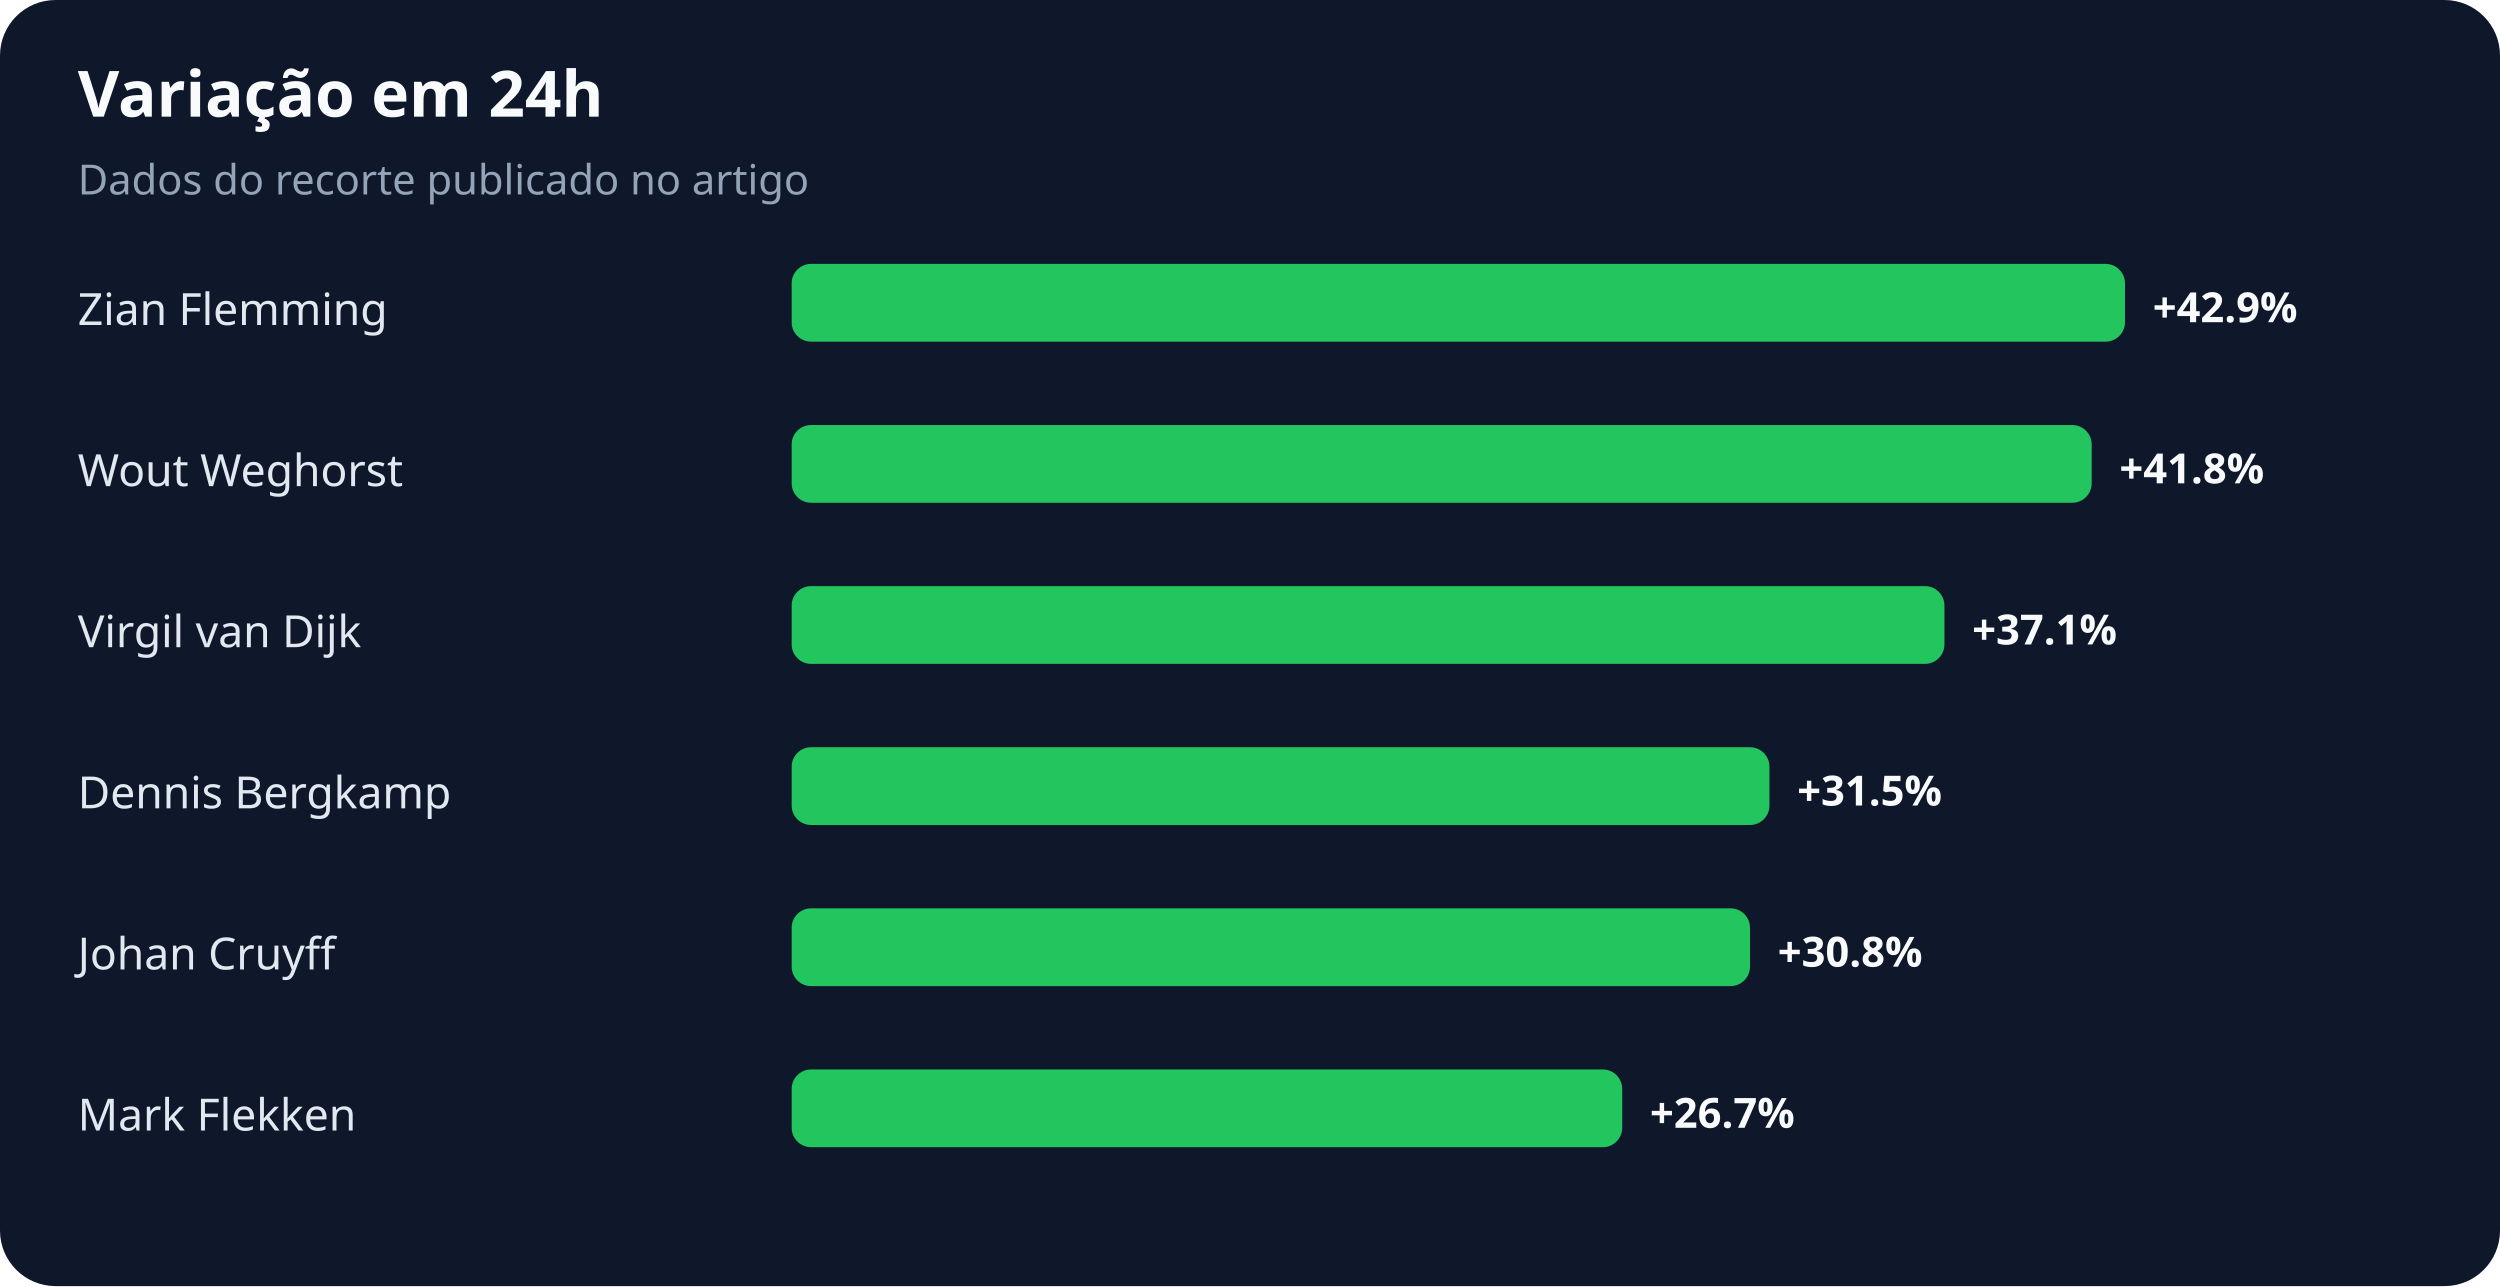
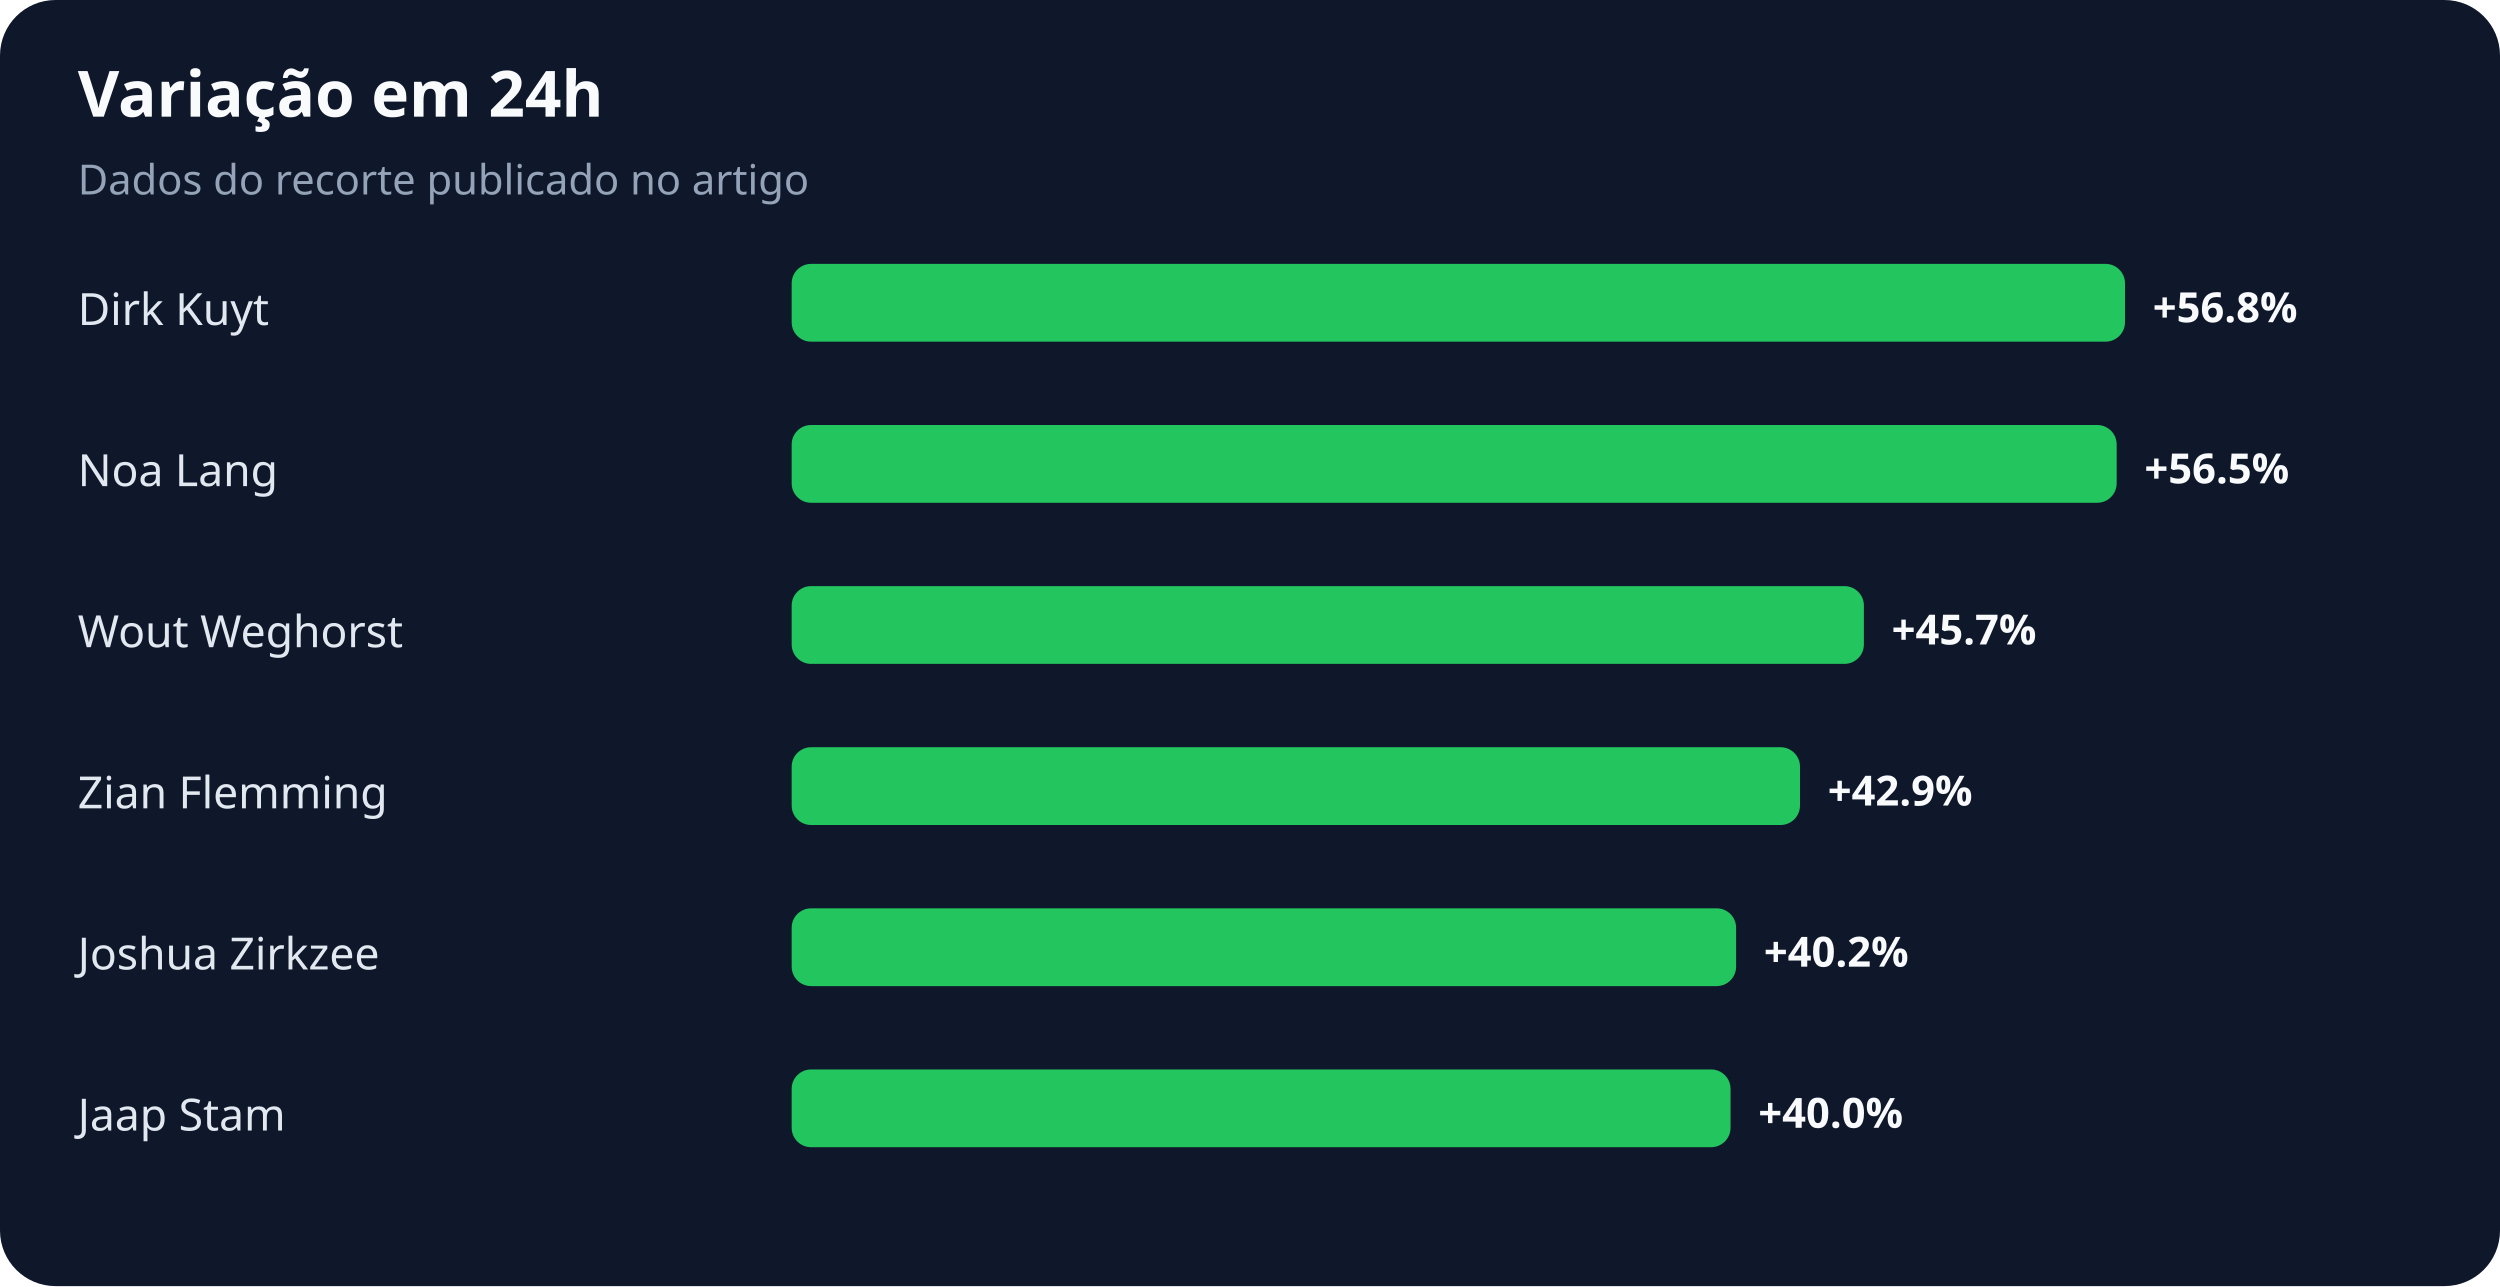
<svg xmlns="http://www.w3.org/2000/svg" width="900" height="463" viewBox="0 0 900 463" role="img" aria-labelledby="title desc">
  <rect width="100%" height="100%" rx="20" fill="#0f172a" />
  <text x="28" y="42" fill="#f8fafc" font-family="system-ui,sans-serif" font-size="23" font-weight="700">Variação em 24h</text>
  <text x="28" y="70" fill="#94a3b8" font-family="system-ui,sans-serif" font-size="15">Dados do recorte publicado no artigo</text>
-   <text x="28" y="117" fill="#e2e8f0" font-family="system-ui,sans-serif" font-size="16">Zian Flemming</text>
+   <text x="28" y="117" fill="#e2e8f0" font-family="system-ui,sans-serif" font-size="16">Dirk Kuyt</text>
  <rect x="285" y="95" width="480" height="28" rx="7" fill="#22c55e" />
-   <text x="775" y="116" fill="#f8fafc" font-family="system-ui,sans-serif" font-size="15" font-weight="700">+42.9%</text>
-   <text x="28" y="175" fill="#e2e8f0" font-family="system-ui,sans-serif" font-size="16">Wout Weghorst</text>
-   <rect x="285" y="153" width="468" height="28" rx="7" fill="#22c55e" />
-   <text x="763" y="174" fill="#f8fafc" font-family="system-ui,sans-serif" font-size="15" font-weight="700">+41.8%</text>
-   <text x="28" y="233" fill="#e2e8f0" font-family="system-ui,sans-serif" font-size="16">Virgil van Dijk</text>
-   <rect x="285" y="211" width="415" height="28" rx="7" fill="#22c55e" />
-   <text x="710" y="232" fill="#f8fafc" font-family="system-ui,sans-serif" font-size="15" font-weight="700">+37.1%</text>
-   <text x="28" y="291" fill="#e2e8f0" font-family="system-ui,sans-serif" font-size="16">Dennis Bergkamp</text>
-   <rect x="285" y="269" width="352" height="28" rx="7" fill="#22c55e" />
-   <text x="647" y="290" fill="#f8fafc" font-family="system-ui,sans-serif" font-size="15" font-weight="700">+31.5%</text>
-   <text x="28" y="349" fill="#e2e8f0" font-family="system-ui,sans-serif" font-size="16">Johan Cruyff</text>
-   <rect x="285" y="327" width="345" height="28" rx="7" fill="#22c55e" />
-   <text x="640" y="348" fill="#f8fafc" font-family="system-ui,sans-serif" font-size="15" font-weight="700">+30.8%</text>
-   <text x="28" y="407" fill="#e2e8f0" font-family="system-ui,sans-serif" font-size="16">Mark Flekken</text>
-   <rect x="285" y="385" width="299" height="28" rx="7" fill="#22c55e" />
-   <text x="594" y="406" fill="#f8fafc" font-family="system-ui,sans-serif" font-size="15" font-weight="700">+26.7%</text>
+   <text x="775" y="116" fill="#f8fafc" font-family="system-ui,sans-serif" font-size="15" font-weight="700">+56.8%</text>
+   <text x="28" y="175" fill="#e2e8f0" font-family="system-ui,sans-serif" font-size="16">Noa Lang</text>
+   <rect x="285" y="153" width="477" height="28" rx="7" fill="#22c55e" />
+   <text x="772" y="174" fill="#f8fafc" font-family="system-ui,sans-serif" font-size="15" font-weight="700">+56.5%</text>
+   <text x="28" y="233" fill="#e2e8f0" font-family="system-ui,sans-serif" font-size="16">Wout Weghorst</text>
+   <rect x="285" y="211" width="386" height="28" rx="7" fill="#22c55e" />
+   <text x="681" y="232" fill="#f8fafc" font-family="system-ui,sans-serif" font-size="15" font-weight="700">+45.7%</text>
+   <text x="28" y="291" fill="#e2e8f0" font-family="system-ui,sans-serif" font-size="16">Zian Flemming</text>
+   <rect x="285" y="269" width="363" height="28" rx="7" fill="#22c55e" />
+   <text x="658" y="290" fill="#f8fafc" font-family="system-ui,sans-serif" font-size="15" font-weight="700">+42.9%</text>
+   <text x="28" y="349" fill="#e2e8f0" font-family="system-ui,sans-serif" font-size="16">Joshua Zirkzee</text>
+   <rect x="285" y="327" width="340" height="28" rx="7" fill="#22c55e" />
+   <text x="635" y="348" fill="#f8fafc" font-family="system-ui,sans-serif" font-size="15" font-weight="700">+40.2%</text>
+   <text x="28" y="407" fill="#e2e8f0" font-family="system-ui,sans-serif" font-size="16">Jaap Stam</text>
+   <rect x="285" y="385" width="338" height="28" rx="7" fill="#22c55e" />
+   <text x="633" y="406" fill="#f8fafc" font-family="system-ui,sans-serif" font-size="15" font-weight="700">+40.0%</text>
</svg>
